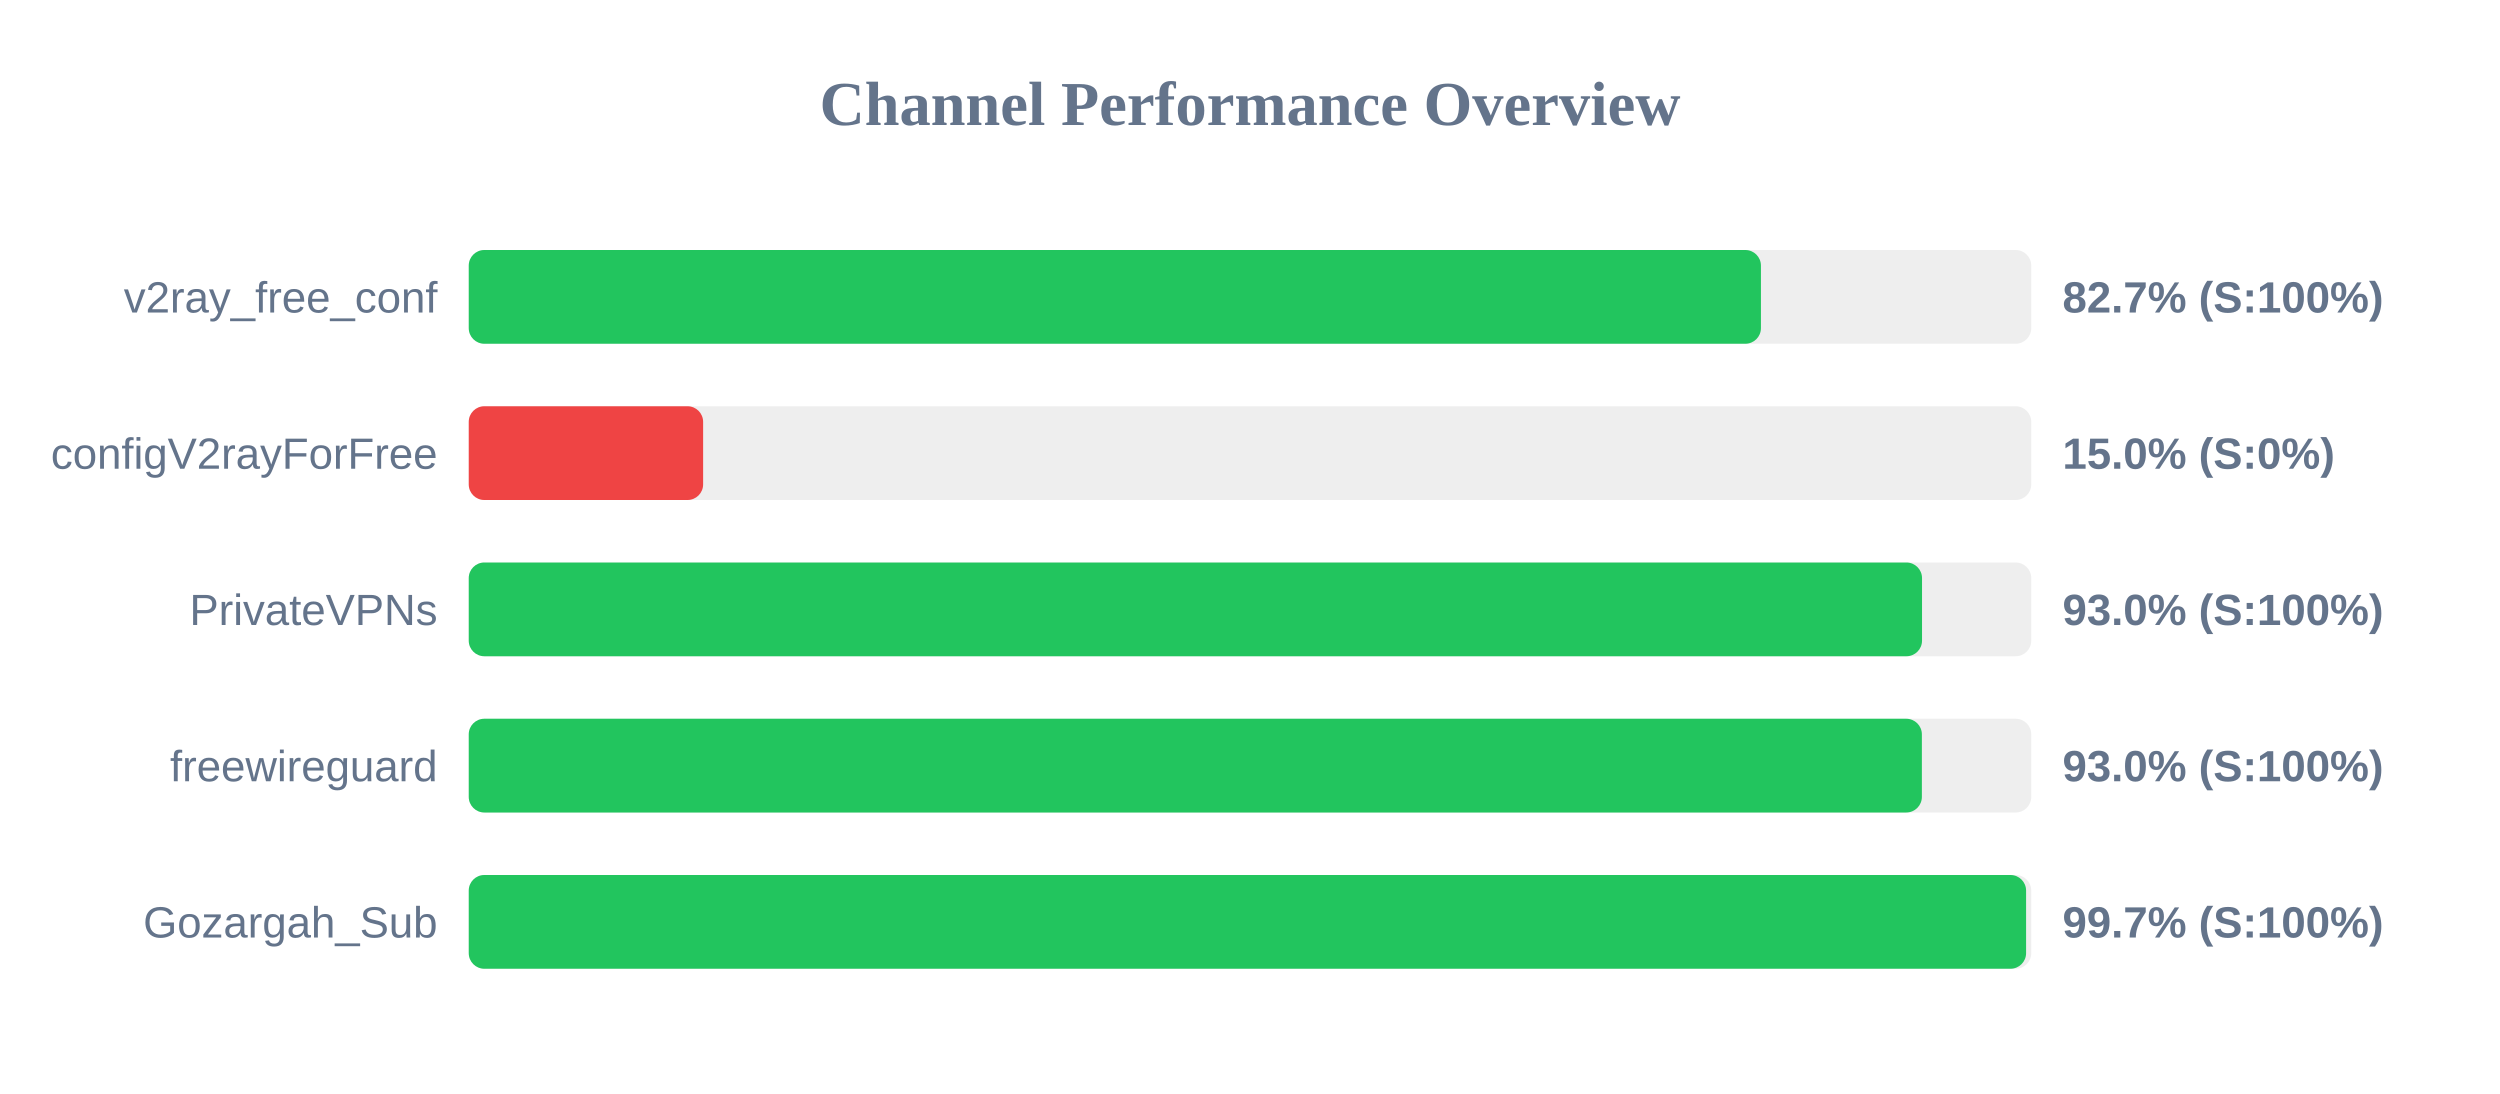
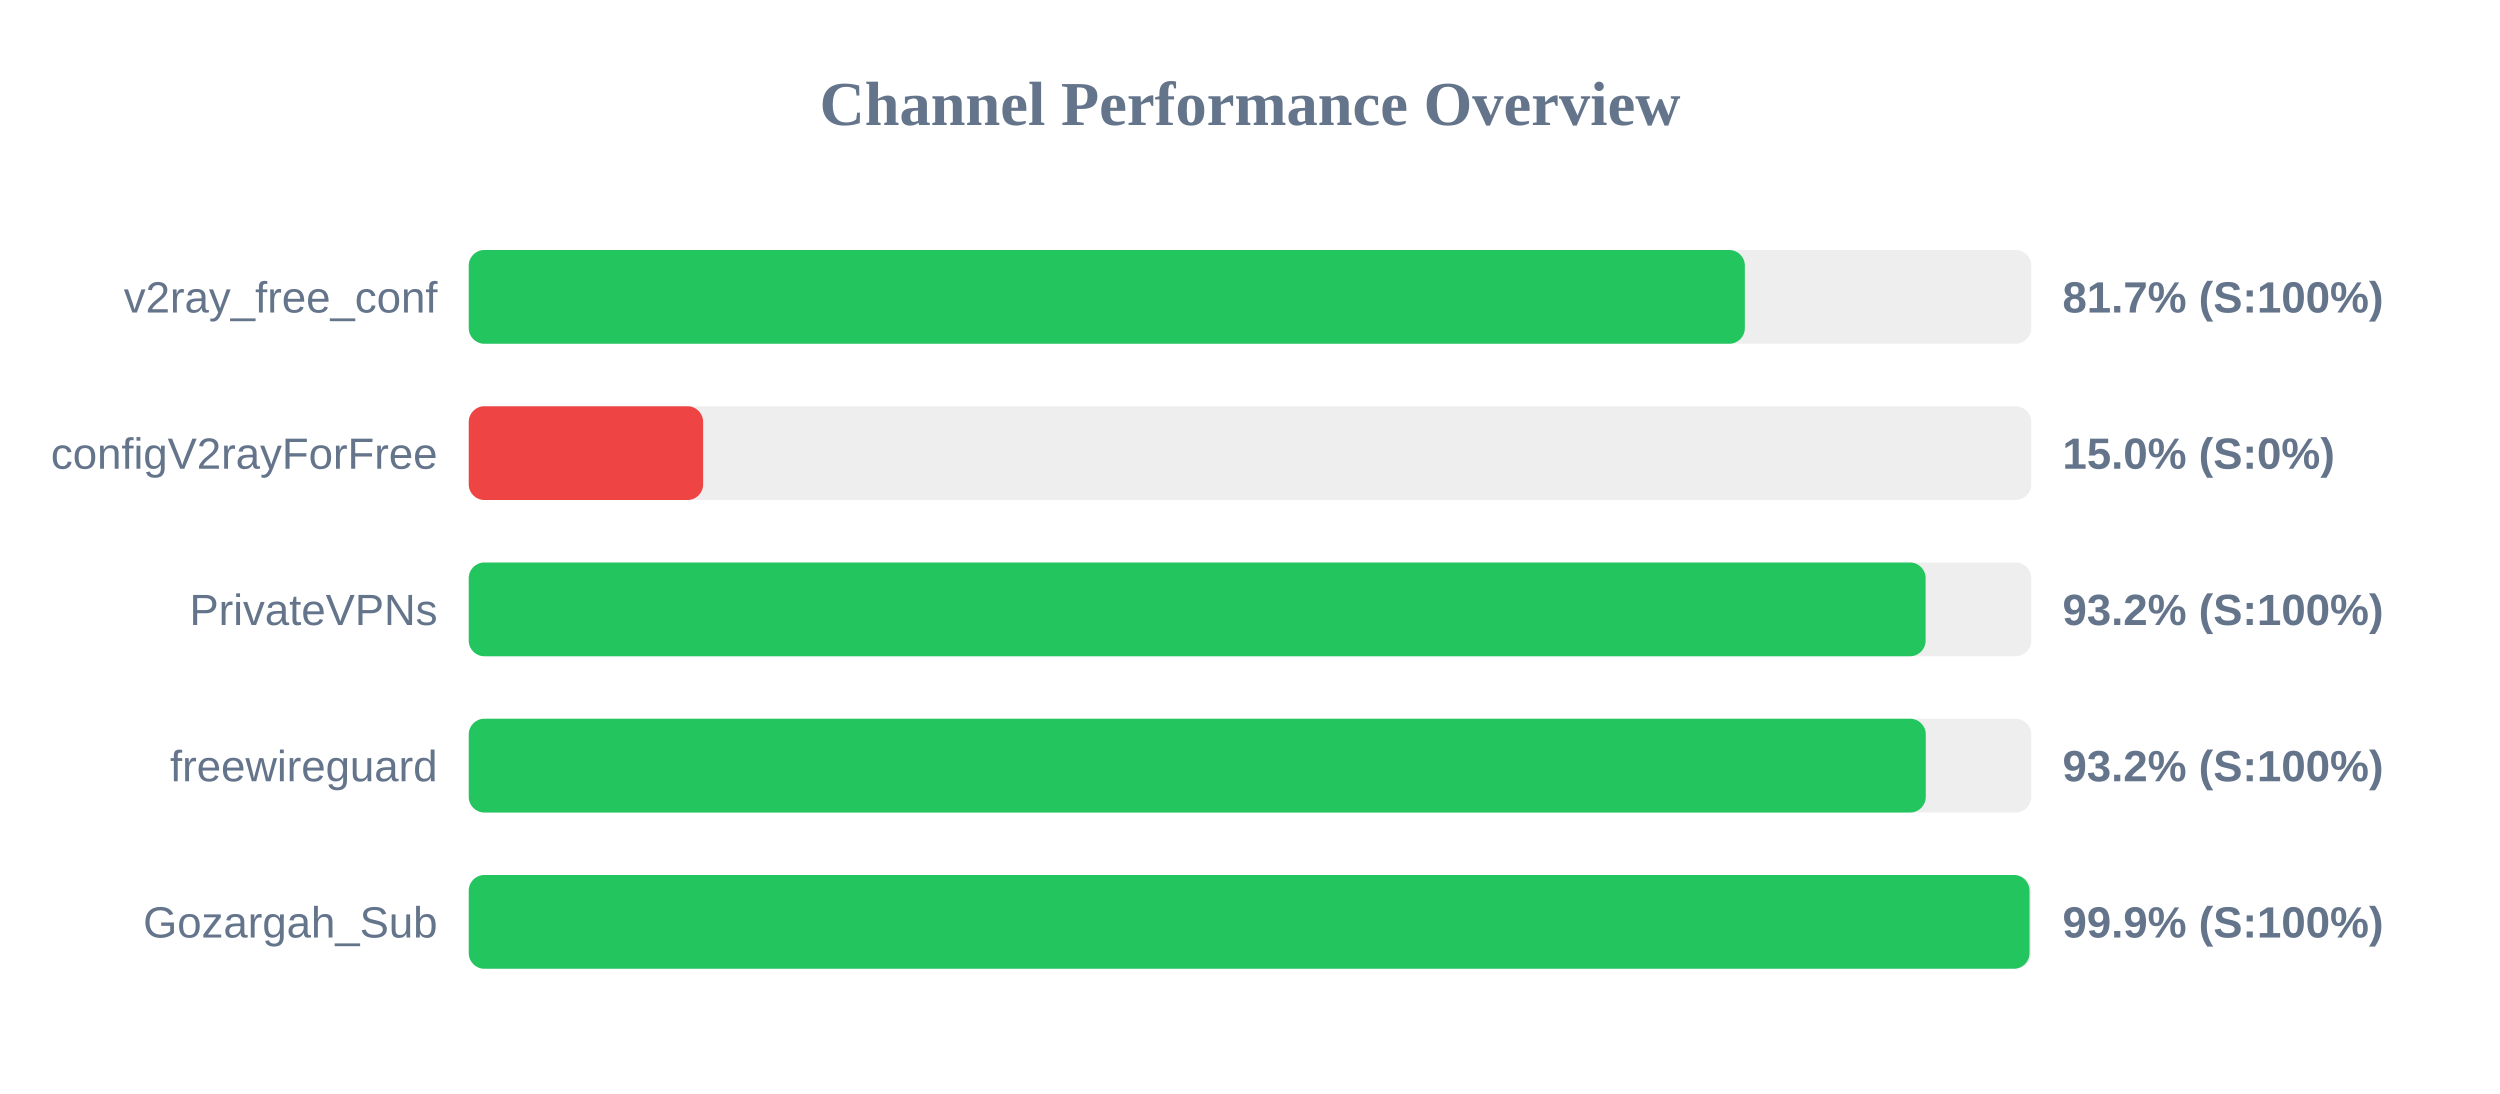
<svg xmlns="http://www.w3.org/2000/svg" width="800" height="350" version="1.1">
  <style>
        .row { font: 14px Arial; fill: #64748b; }
        .score { font: bold 14px Arial; fill: #64748b; }
    </style>
  <text x="400" y="40" text-anchor="middle" font-size="20px" font-weight="bold" fill="#64748b">Channel Performance Overview</text>
  <rect x="150" y="80" width="500" height="30" fill="#eee" rx="5" />
-   <rect x="150" y="80" width="413.5" height="30" fill="#22c55e" rx="5" />
+   <rect x="150" y="80" width="408.35" height="30" fill="#22c55e" rx="5" />
  <text x="140" y="100" text-anchor="end" class="row">v2ray_free_conf</text>
-   <text x="660" y="100" text-anchor="start" class="score">82.7% (S:100%)</text>
+   <text x="660" y="100" text-anchor="start" class="score">81.7% (S:100%)</text>
  <rect x="150" y="130" width="500" height="30" fill="#eee" rx="5" />
  <rect x="150" y="130" width="75.0" height="30" fill="#ef4444" rx="5" />
  <text x="140" y="150" text-anchor="end" class="row">configV2rayForFree</text>
  <text x="660" y="150" text-anchor="start" class="score">15.0% (S:0%)</text>
  <rect x="150" y="180" width="500" height="30" fill="#eee" rx="5" />
-   <rect x="150" y="180" width="465.05" height="30" fill="#22c55e" rx="5" />
+   <rect x="150" y="180" width="466.2" height="30" fill="#22c55e" rx="5" />
  <text x="140" y="200" text-anchor="end" class="row">PrivateVPNs</text>
-   <text x="660" y="200" text-anchor="start" class="score">93.0% (S:100%)</text>
+   <text x="660" y="200" text-anchor="start" class="score">93.2% (S:100%)</text>
  <rect x="150" y="230" width="500" height="30" fill="#eee" rx="5" />
-   <rect x="150" y="230" width="465.0" height="30" fill="#22c55e" rx="5" />
+   <rect x="150" y="230" width="466.25" height="30" fill="#22c55e" rx="5" />
  <text x="140" y="250" text-anchor="end" class="row">freewireguard</text>
-   <text x="660" y="250" text-anchor="start" class="score">93.0% (S:100%)</text>
+   <text x="660" y="250" text-anchor="start" class="score">93.2% (S:100%)</text>
  <rect x="150" y="280" width="500" height="30" fill="#eee" rx="5" />
-   <rect x="150" y="280" width="498.35" height="30" fill="#22c55e" rx="5" />
+   <rect x="150" y="280" width="499.45" height="30" fill="#22c55e" rx="5" />
  <text x="140" y="300" text-anchor="end" class="row">Gozargah_Sub</text>
-   <text x="660" y="300" text-anchor="start" class="score">99.7% (S:100%)</text>
+   <text x="660" y="300" text-anchor="start" class="score">99.9% (S:100%)</text>
</svg>
